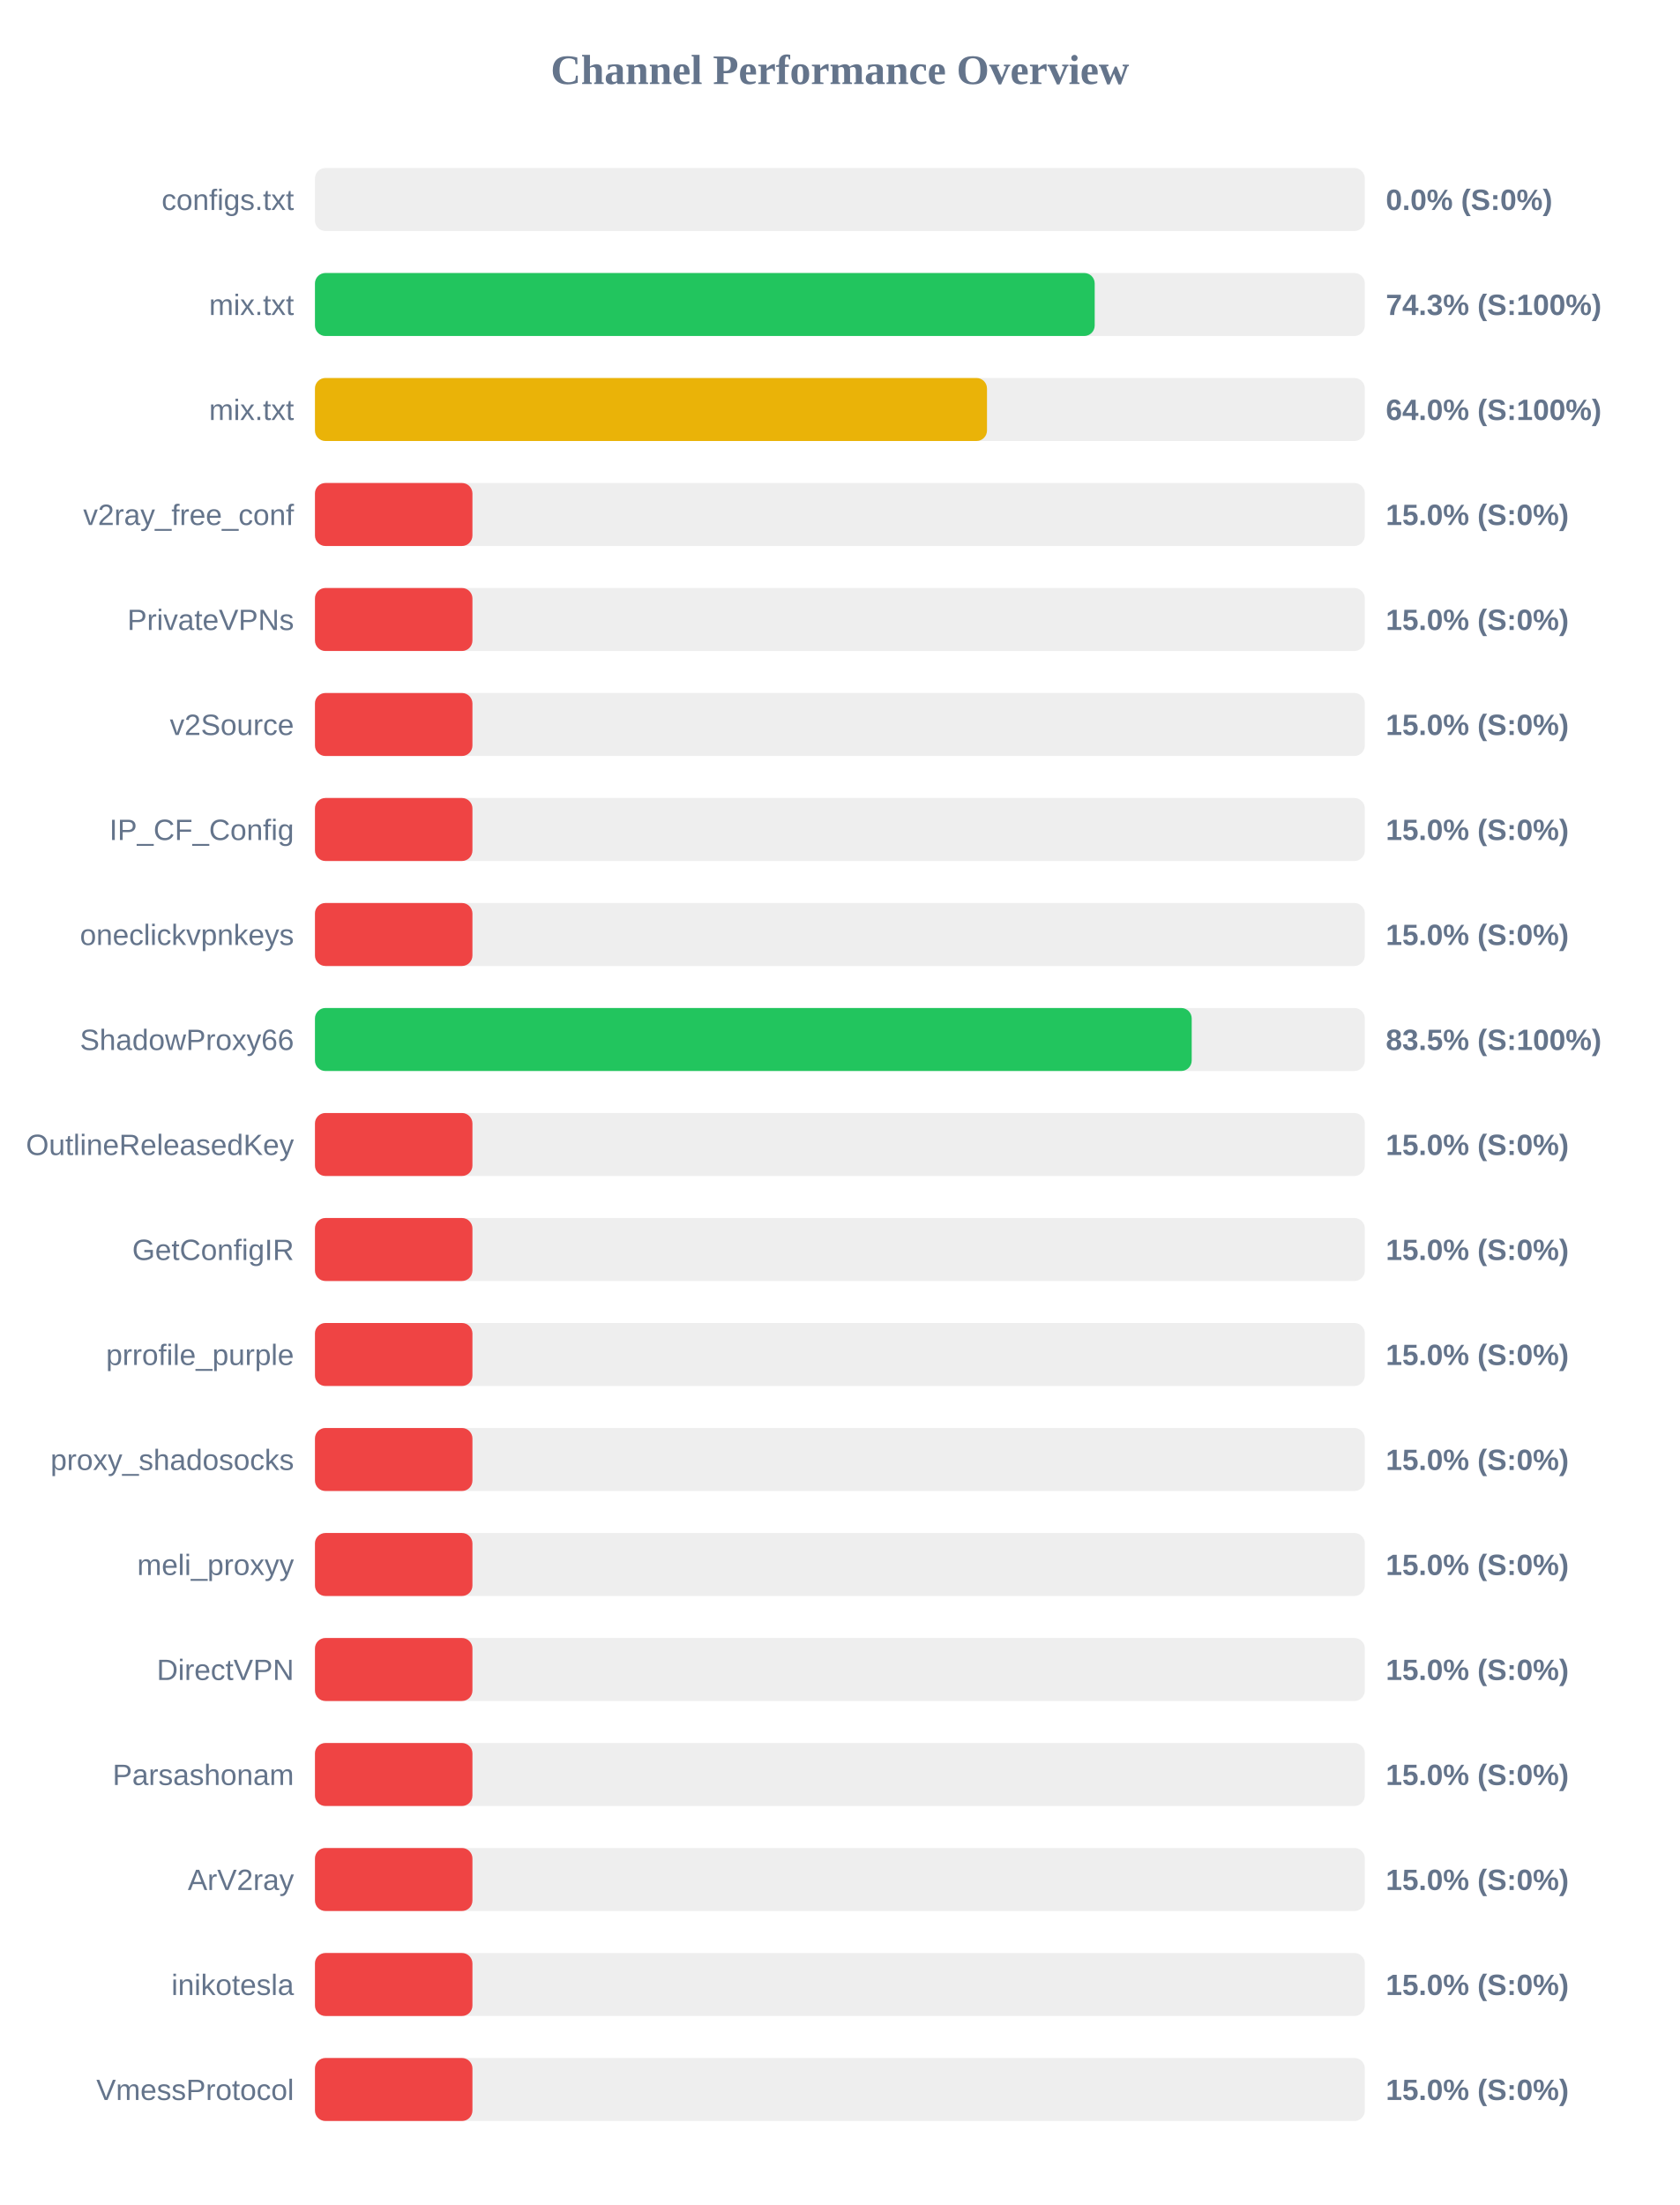
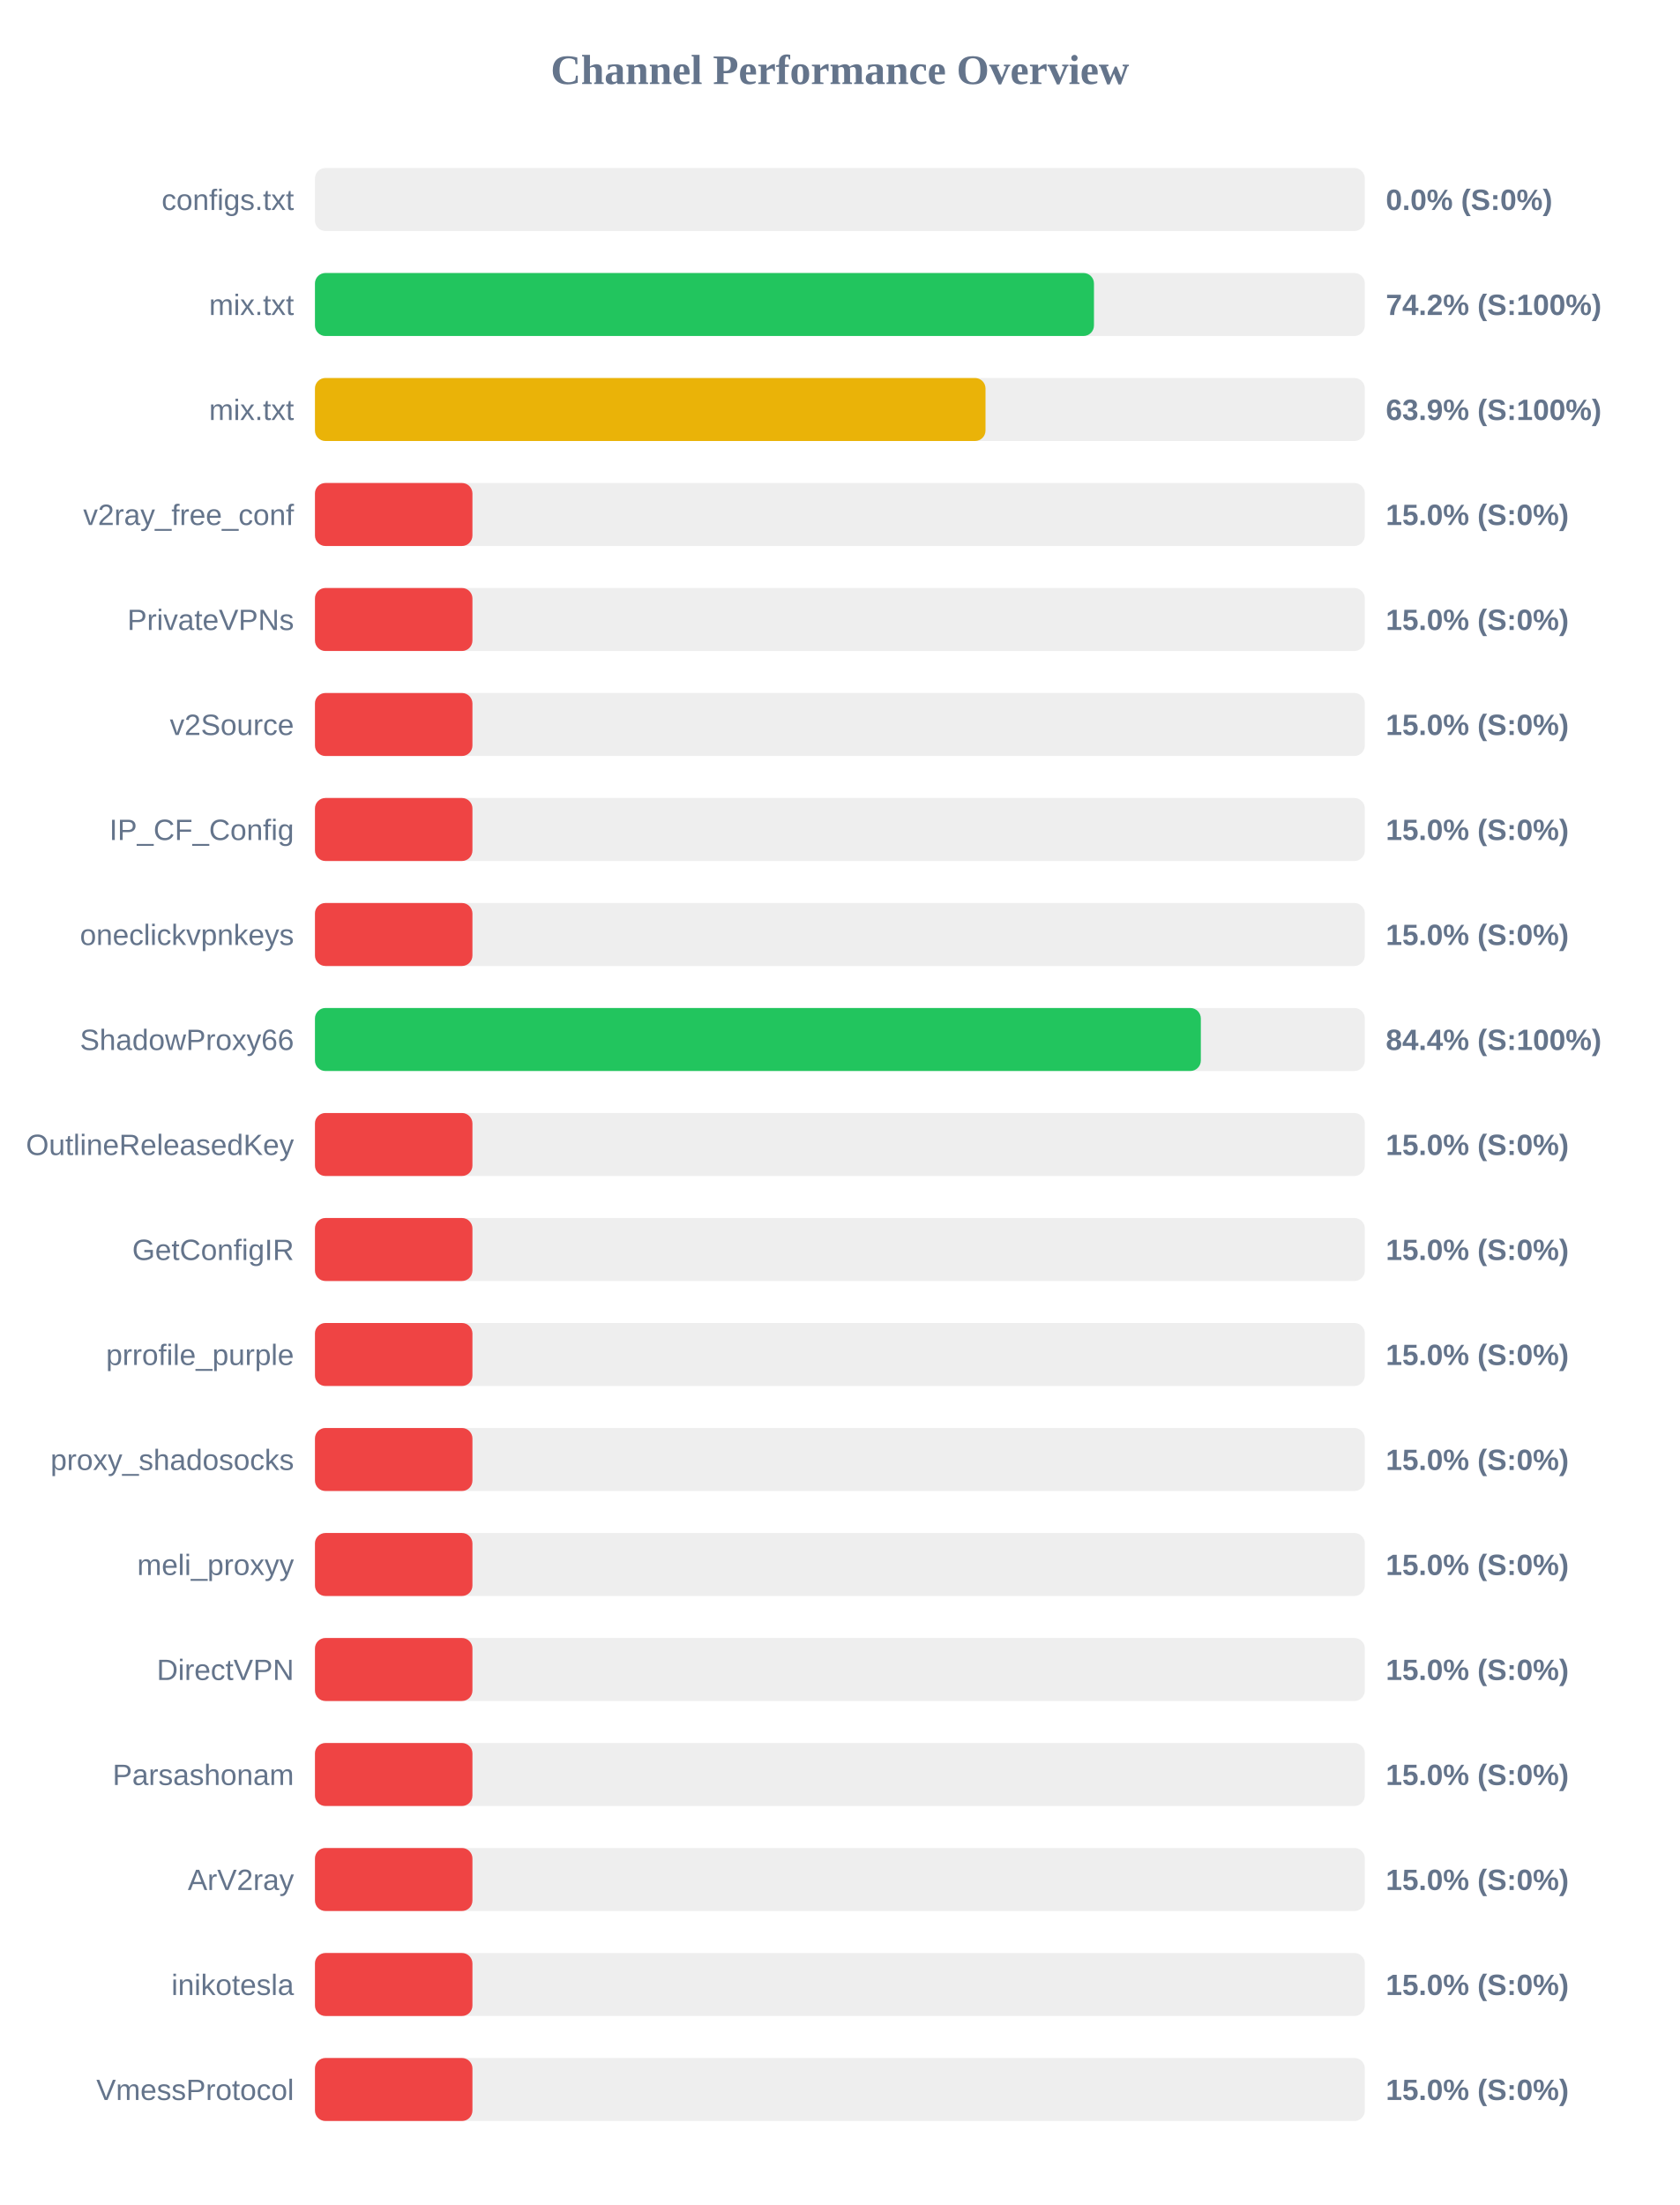
<svg xmlns="http://www.w3.org/2000/svg" width="800" height="1050" version="1.1">
  <style>
        .row { font: 14px Arial; fill: #64748b; }
        .score { font: bold 14px Arial; fill: #64748b; }
    </style>
  <text x="400" y="40" text-anchor="middle" font-size="20px" font-weight="bold" fill="#64748b">Channel Performance Overview</text>
  <rect x="150" y="80" width="500" height="30" fill="#eee" rx="5" />
  <rect x="150" y="80" width="0.0" height="30" fill="#ef4444" rx="5" />
  <text x="140" y="100" text-anchor="end" class="row">configs.txt</text>
  <text x="660" y="100" text-anchor="start" class="score">0.0% (S:0%)</text>
  <rect x="150" y="130" width="500" height="30" fill="#eee" rx="5" />
-   <rect x="150" y="130" width="371.35" height="30" fill="#22c55e" rx="5" />
+   <rect x="150" y="130" width="371.0" height="30" fill="#22c55e" rx="5" />
  <text x="140" y="150" text-anchor="end" class="row">mix.txt</text>
-   <text x="660" y="150" text-anchor="start" class="score">74.3% (S:100%)</text>
+   <text x="660" y="150" text-anchor="start" class="score">74.2% (S:100%)</text>
  <rect x="150" y="180" width="500" height="30" fill="#eee" rx="5" />
-   <rect x="150" y="180" width="320.05" height="30" fill="#eab308" rx="5" />
+   <rect x="150" y="180" width="319.35" height="30" fill="#eab308" rx="5" />
  <text x="140" y="200" text-anchor="end" class="row">mix.txt</text>
-   <text x="660" y="200" text-anchor="start" class="score">64.0% (S:100%)</text>
+   <text x="660" y="200" text-anchor="start" class="score">63.9% (S:100%)</text>
  <rect x="150" y="230" width="500" height="30" fill="#eee" rx="5" />
  <rect x="150" y="230" width="75.0" height="30" fill="#ef4444" rx="5" />
  <text x="140" y="250" text-anchor="end" class="row">v2ray_free_conf</text>
  <text x="660" y="250" text-anchor="start" class="score">15.0% (S:0%)</text>
  <rect x="150" y="280" width="500" height="30" fill="#eee" rx="5" />
  <rect x="150" y="280" width="75.0" height="30" fill="#ef4444" rx="5" />
  <text x="140" y="300" text-anchor="end" class="row">PrivateVPNs</text>
  <text x="660" y="300" text-anchor="start" class="score">15.0% (S:0%)</text>
  <rect x="150" y="330" width="500" height="30" fill="#eee" rx="5" />
  <rect x="150" y="330" width="75.0" height="30" fill="#ef4444" rx="5" />
  <text x="140" y="350" text-anchor="end" class="row">v2Source</text>
  <text x="660" y="350" text-anchor="start" class="score">15.0% (S:0%)</text>
  <rect x="150" y="380" width="500" height="30" fill="#eee" rx="5" />
  <rect x="150" y="380" width="75.0" height="30" fill="#ef4444" rx="5" />
  <text x="140" y="400" text-anchor="end" class="row">IP_CF_Config</text>
  <text x="660" y="400" text-anchor="start" class="score">15.0% (S:0%)</text>
  <rect x="150" y="430" width="500" height="30" fill="#eee" rx="5" />
  <rect x="150" y="430" width="75.0" height="30" fill="#ef4444" rx="5" />
  <text x="140" y="450" text-anchor="end" class="row">oneclickvpnkeys</text>
  <text x="660" y="450" text-anchor="start" class="score">15.0% (S:0%)</text>
  <rect x="150" y="480" width="500" height="30" fill="#eee" rx="5" />
-   <rect x="150" y="480" width="417.55" height="30" fill="#22c55e" rx="5" />
+   <rect x="150" y="480" width="421.9" height="30" fill="#22c55e" rx="5" />
  <text x="140" y="500" text-anchor="end" class="row">ShadowProxy66</text>
-   <text x="660" y="500" text-anchor="start" class="score">83.5% (S:100%)</text>
+   <text x="660" y="500" text-anchor="start" class="score">84.4% (S:100%)</text>
  <rect x="150" y="530" width="500" height="30" fill="#eee" rx="5" />
  <rect x="150" y="530" width="75.0" height="30" fill="#ef4444" rx="5" />
  <text x="140" y="550" text-anchor="end" class="row">OutlineReleasedKey</text>
  <text x="660" y="550" text-anchor="start" class="score">15.0% (S:0%)</text>
  <rect x="150" y="580" width="500" height="30" fill="#eee" rx="5" />
  <rect x="150" y="580" width="75.0" height="30" fill="#ef4444" rx="5" />
  <text x="140" y="600" text-anchor="end" class="row">GetConfigIR</text>
  <text x="660" y="600" text-anchor="start" class="score">15.0% (S:0%)</text>
  <rect x="150" y="630" width="500" height="30" fill="#eee" rx="5" />
  <rect x="150" y="630" width="75.0" height="30" fill="#ef4444" rx="5" />
  <text x="140" y="650" text-anchor="end" class="row">prrofile_purple</text>
  <text x="660" y="650" text-anchor="start" class="score">15.0% (S:0%)</text>
  <rect x="150" y="680" width="500" height="30" fill="#eee" rx="5" />
  <rect x="150" y="680" width="75.0" height="30" fill="#ef4444" rx="5" />
  <text x="140" y="700" text-anchor="end" class="row">proxy_shadosocks</text>
  <text x="660" y="700" text-anchor="start" class="score">15.0% (S:0%)</text>
  <rect x="150" y="730" width="500" height="30" fill="#eee" rx="5" />
  <rect x="150" y="730" width="75.0" height="30" fill="#ef4444" rx="5" />
  <text x="140" y="750" text-anchor="end" class="row">meli_proxyy</text>
  <text x="660" y="750" text-anchor="start" class="score">15.0% (S:0%)</text>
  <rect x="150" y="780" width="500" height="30" fill="#eee" rx="5" />
  <rect x="150" y="780" width="75.0" height="30" fill="#ef4444" rx="5" />
  <text x="140" y="800" text-anchor="end" class="row">DirectVPN</text>
  <text x="660" y="800" text-anchor="start" class="score">15.0% (S:0%)</text>
  <rect x="150" y="830" width="500" height="30" fill="#eee" rx="5" />
  <rect x="150" y="830" width="75.0" height="30" fill="#ef4444" rx="5" />
  <text x="140" y="850" text-anchor="end" class="row">Parsashonam</text>
  <text x="660" y="850" text-anchor="start" class="score">15.0% (S:0%)</text>
  <rect x="150" y="880" width="500" height="30" fill="#eee" rx="5" />
  <rect x="150" y="880" width="75.0" height="30" fill="#ef4444" rx="5" />
  <text x="140" y="900" text-anchor="end" class="row">ArV2ray</text>
  <text x="660" y="900" text-anchor="start" class="score">15.0% (S:0%)</text>
  <rect x="150" y="930" width="500" height="30" fill="#eee" rx="5" />
  <rect x="150" y="930" width="75.0" height="30" fill="#ef4444" rx="5" />
  <text x="140" y="950" text-anchor="end" class="row">inikotesla</text>
  <text x="660" y="950" text-anchor="start" class="score">15.0% (S:0%)</text>
  <rect x="150" y="980" width="500" height="30" fill="#eee" rx="5" />
  <rect x="150" y="980" width="75.0" height="30" fill="#ef4444" rx="5" />
  <text x="140" y="1000" text-anchor="end" class="row">VmessProtocol</text>
  <text x="660" y="1000" text-anchor="start" class="score">15.0% (S:0%)</text>
</svg>
